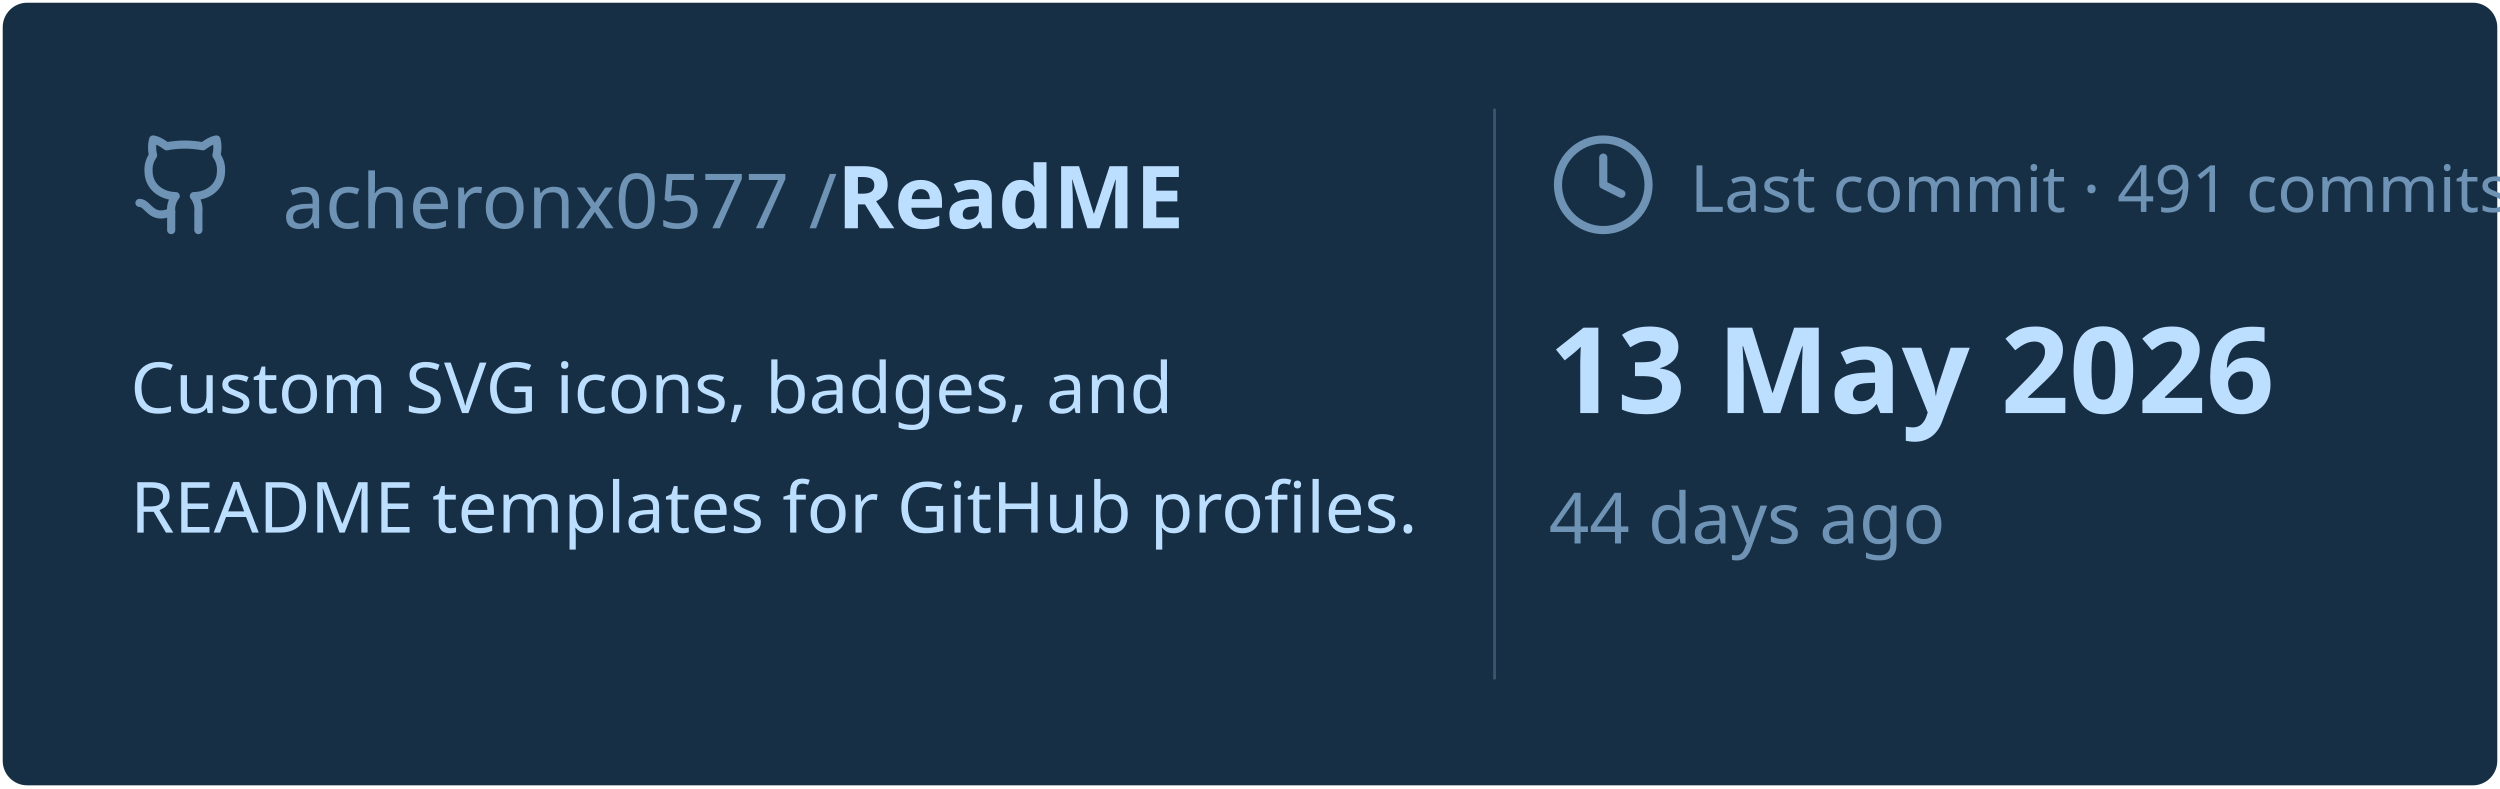
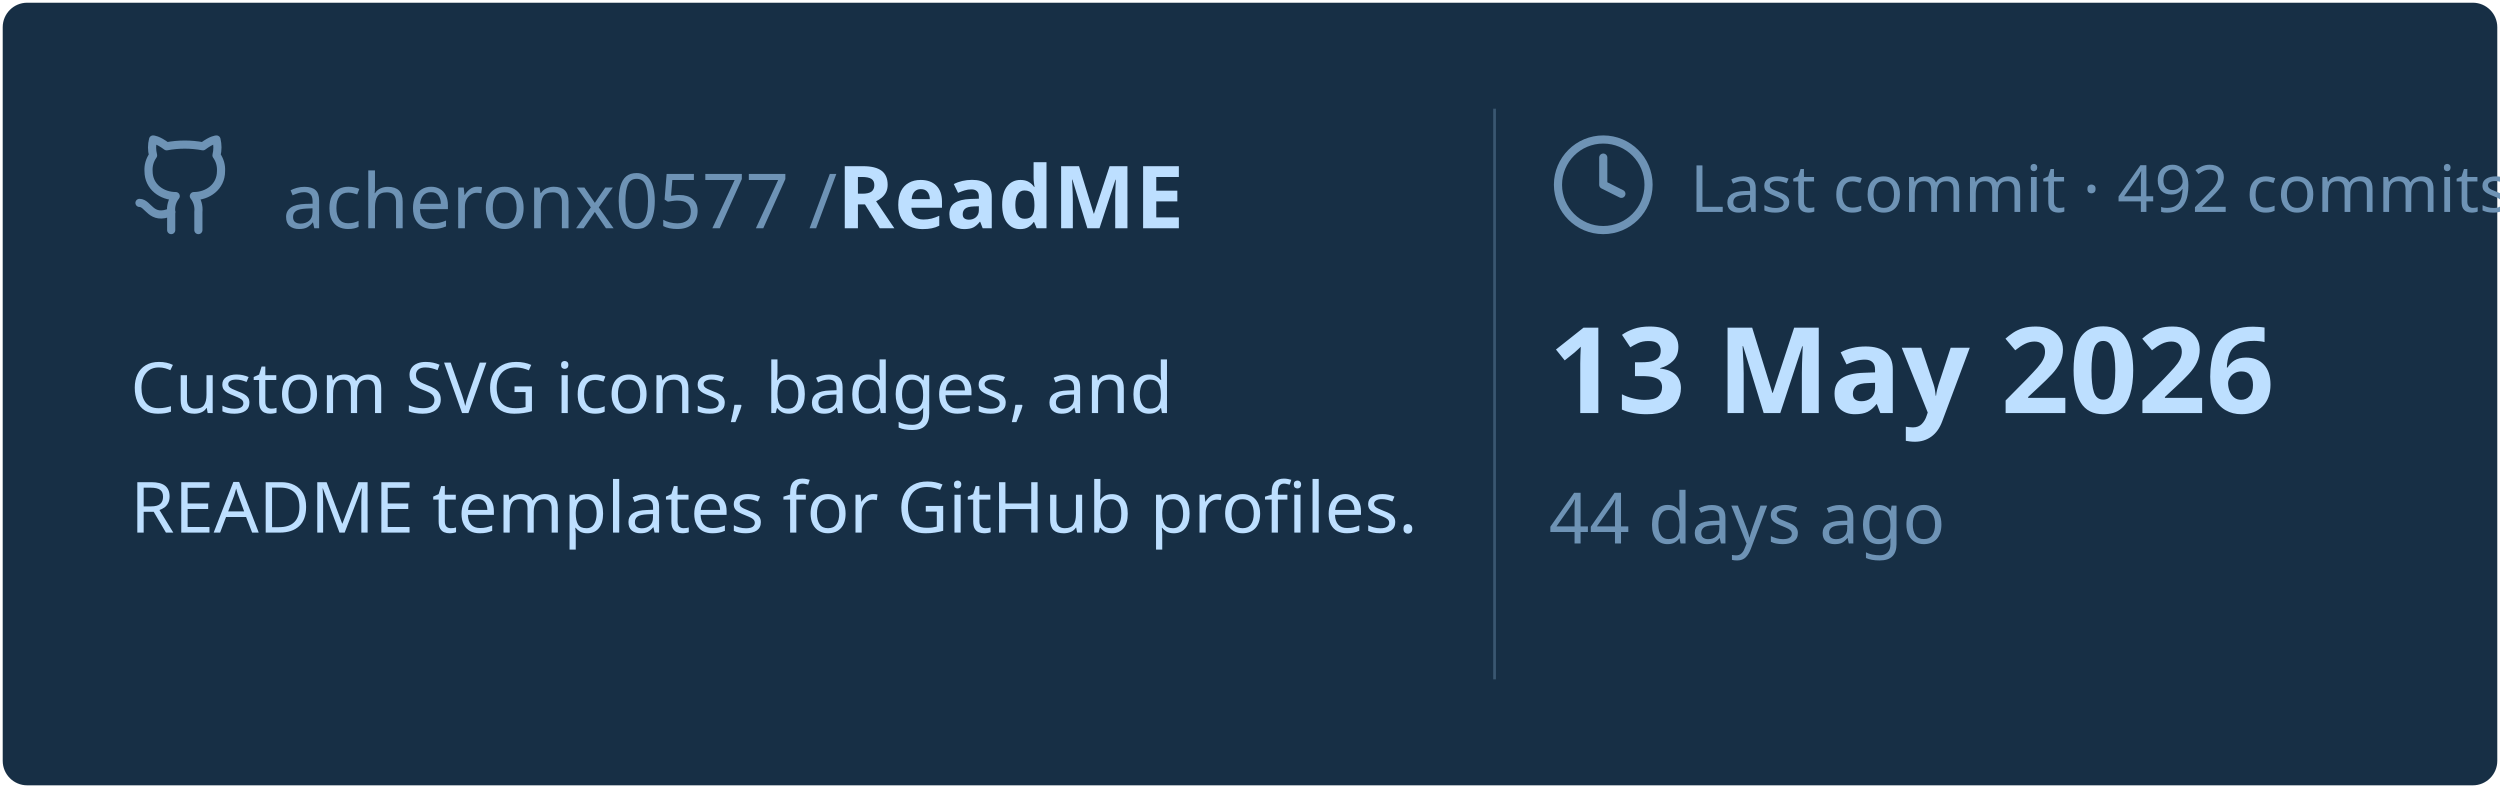
<svg xmlns="http://www.w3.org/2000/svg" viewBox="0 0 460 145" width="460px" height="145px">
  <rect stroke="#000000" stroke-opacity="0" fill="#172F45" rx="4.5" x="0.5" y="0.5" width="459" height="144" />
  <g transform="translate(24, 42)">
    <svg x="0" y="-18" width="20" height="20" viewBox="0 0 24 24" fill="none" stroke="#6E93B5" stroke-width="1.8" stroke-linecap="round" stroke-linejoin="round">
      <path d="M15 22v-4a4.8 4.8 0 0 0-1-3.5c3 0 6-2 6-5.5.08-1.25-.27-2.48-1-3.5.28-1.15.28-2.35 0-3.5 0 0-1 0-3 1.5-2.64-.5-5.36-.5-8 0C6 2 5 2 5 2c-.3 1.15-.3 2.35 0 3.5A5.403 5.403 0 0 0 4 9c0 3.5 3 5.5 6 5.5-.39.49-.68 1.05-.85 1.65-.17.6-.22 1.23-.15 1.85v4" />
      <path d="M9 18c-4.51 2-5-2-7-2" />
    </svg>
    <text x="28" y="0" font-family="&quot;Segoe UI&quot;, Ubuntu, sans-serif" font-size="14" font-weight="400" fill="#6E93B5">acheronx0577 /</text>
    <text x="130" y="0" font-family="&quot;Segoe UI&quot;, Ubuntu, sans-serif" font-size="16" font-weight="700" fill="#BDDFFF">ReadME</text>
  </g>
  <text x="24" y="76" font-family="&quot;Segoe UI&quot;, Ubuntu, sans-serif" font-size="13" font-weight="400" fill="#BDDFFF">Custom SVG icons, badges, and</text>
  <text x="24" y="98" font-family="&quot;Segoe UI&quot;, Ubuntu, sans-serif" font-size="13" font-weight="400" fill="#BDDFFF">README templates for GitHub profiles.</text>
  <line x1="275" y1="20" x2="275" y2="125" stroke="#6E93B5" stroke-width="0.5" stroke-opacity="0.4" />
  <svg x="285" y="24" width="20" height="20" viewBox="0 0 24 24" fill="none" stroke="#6E93B5" stroke-width="1.8" stroke-linecap="round" stroke-linejoin="round">
    <circle cx="12" cy="12" r="10" />
    <polyline points="12 6 12 12 16 14" />
  </svg>
-   <text x="311" y="39" font-family="&quot;Segoe UI&quot;, Ubuntu, sans-serif" font-size="12" font-weight="400" fill="#6E93B5">Last commit · 491 commits</text>
+   <text x="311" y="39" font-family="&quot;Segoe UI&quot;, Ubuntu, sans-serif" font-size="12" font-weight="400" fill="#6E93B5">Last commit · 492 commits</text>
  <text x="285" y="76" font-family="&quot;Segoe UI&quot;, Ubuntu, sans-serif" font-size="22" font-weight="700" fill="#BDDFFF">13 May 2026</text>
  <text x="285" y="100" font-family="&quot;Segoe UI&quot;, Ubuntu, sans-serif" font-size="13" font-weight="400" fill="#6E93B5">44 days ago</text>
</svg>
